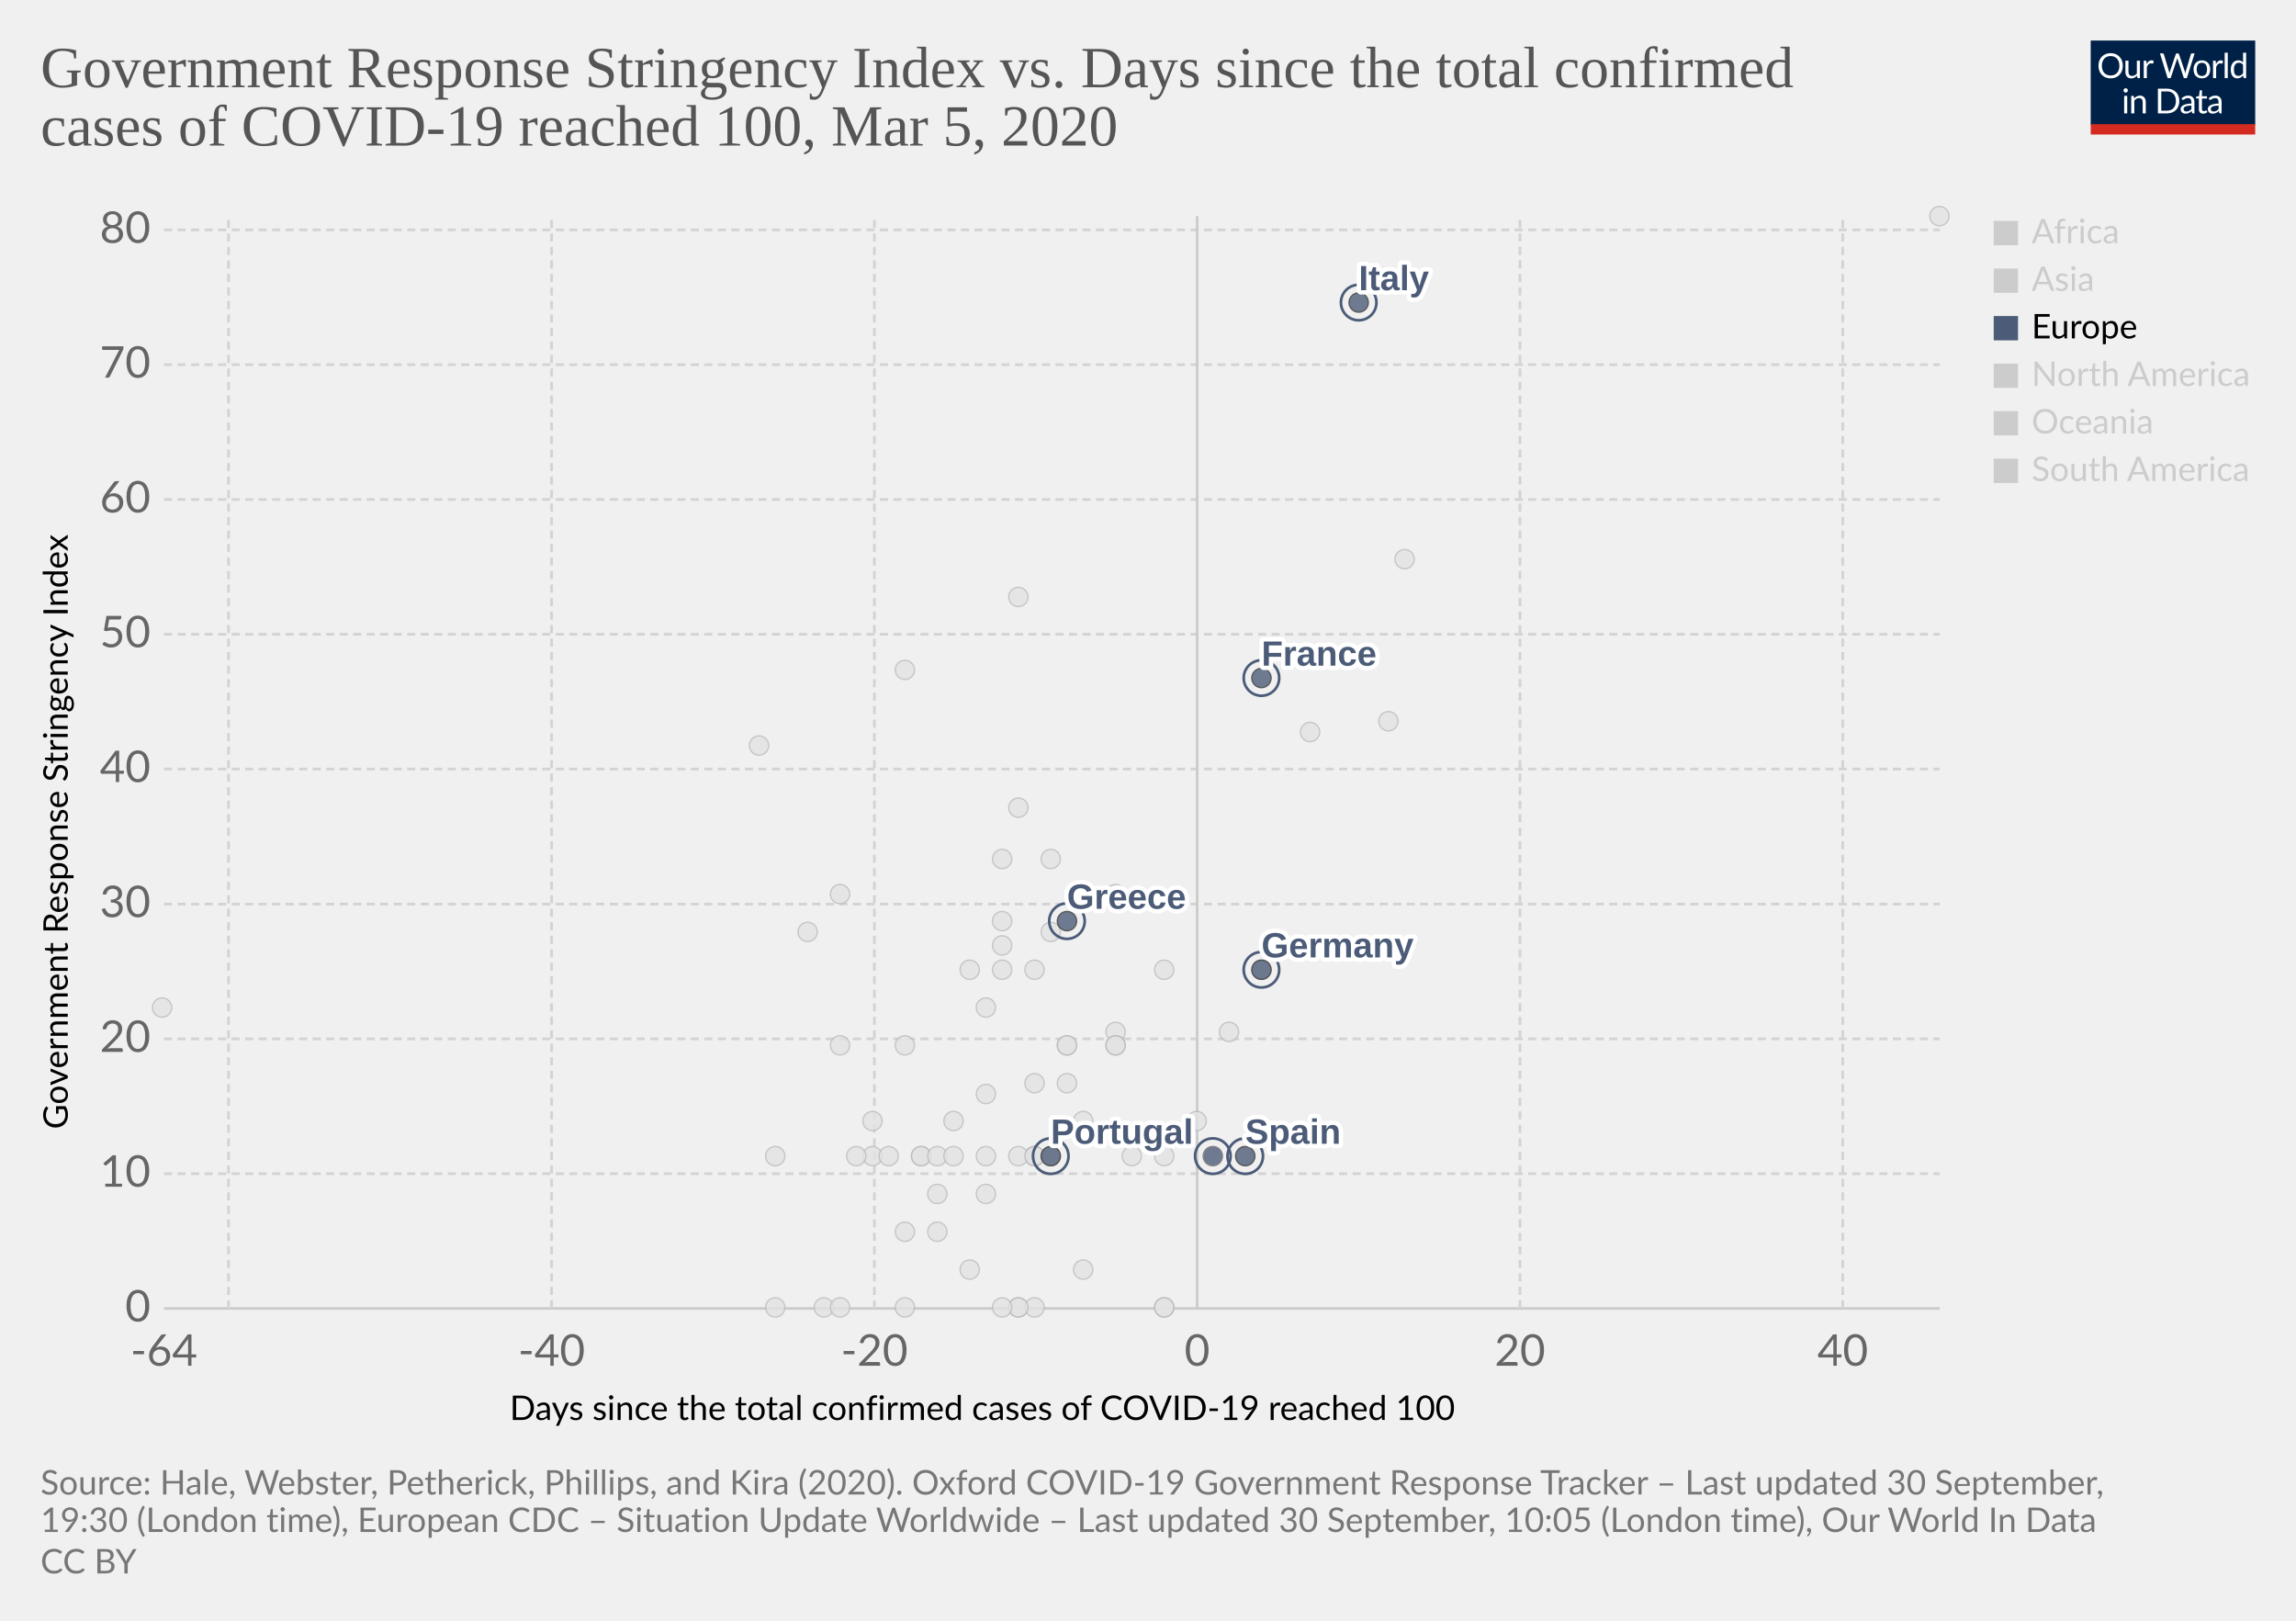
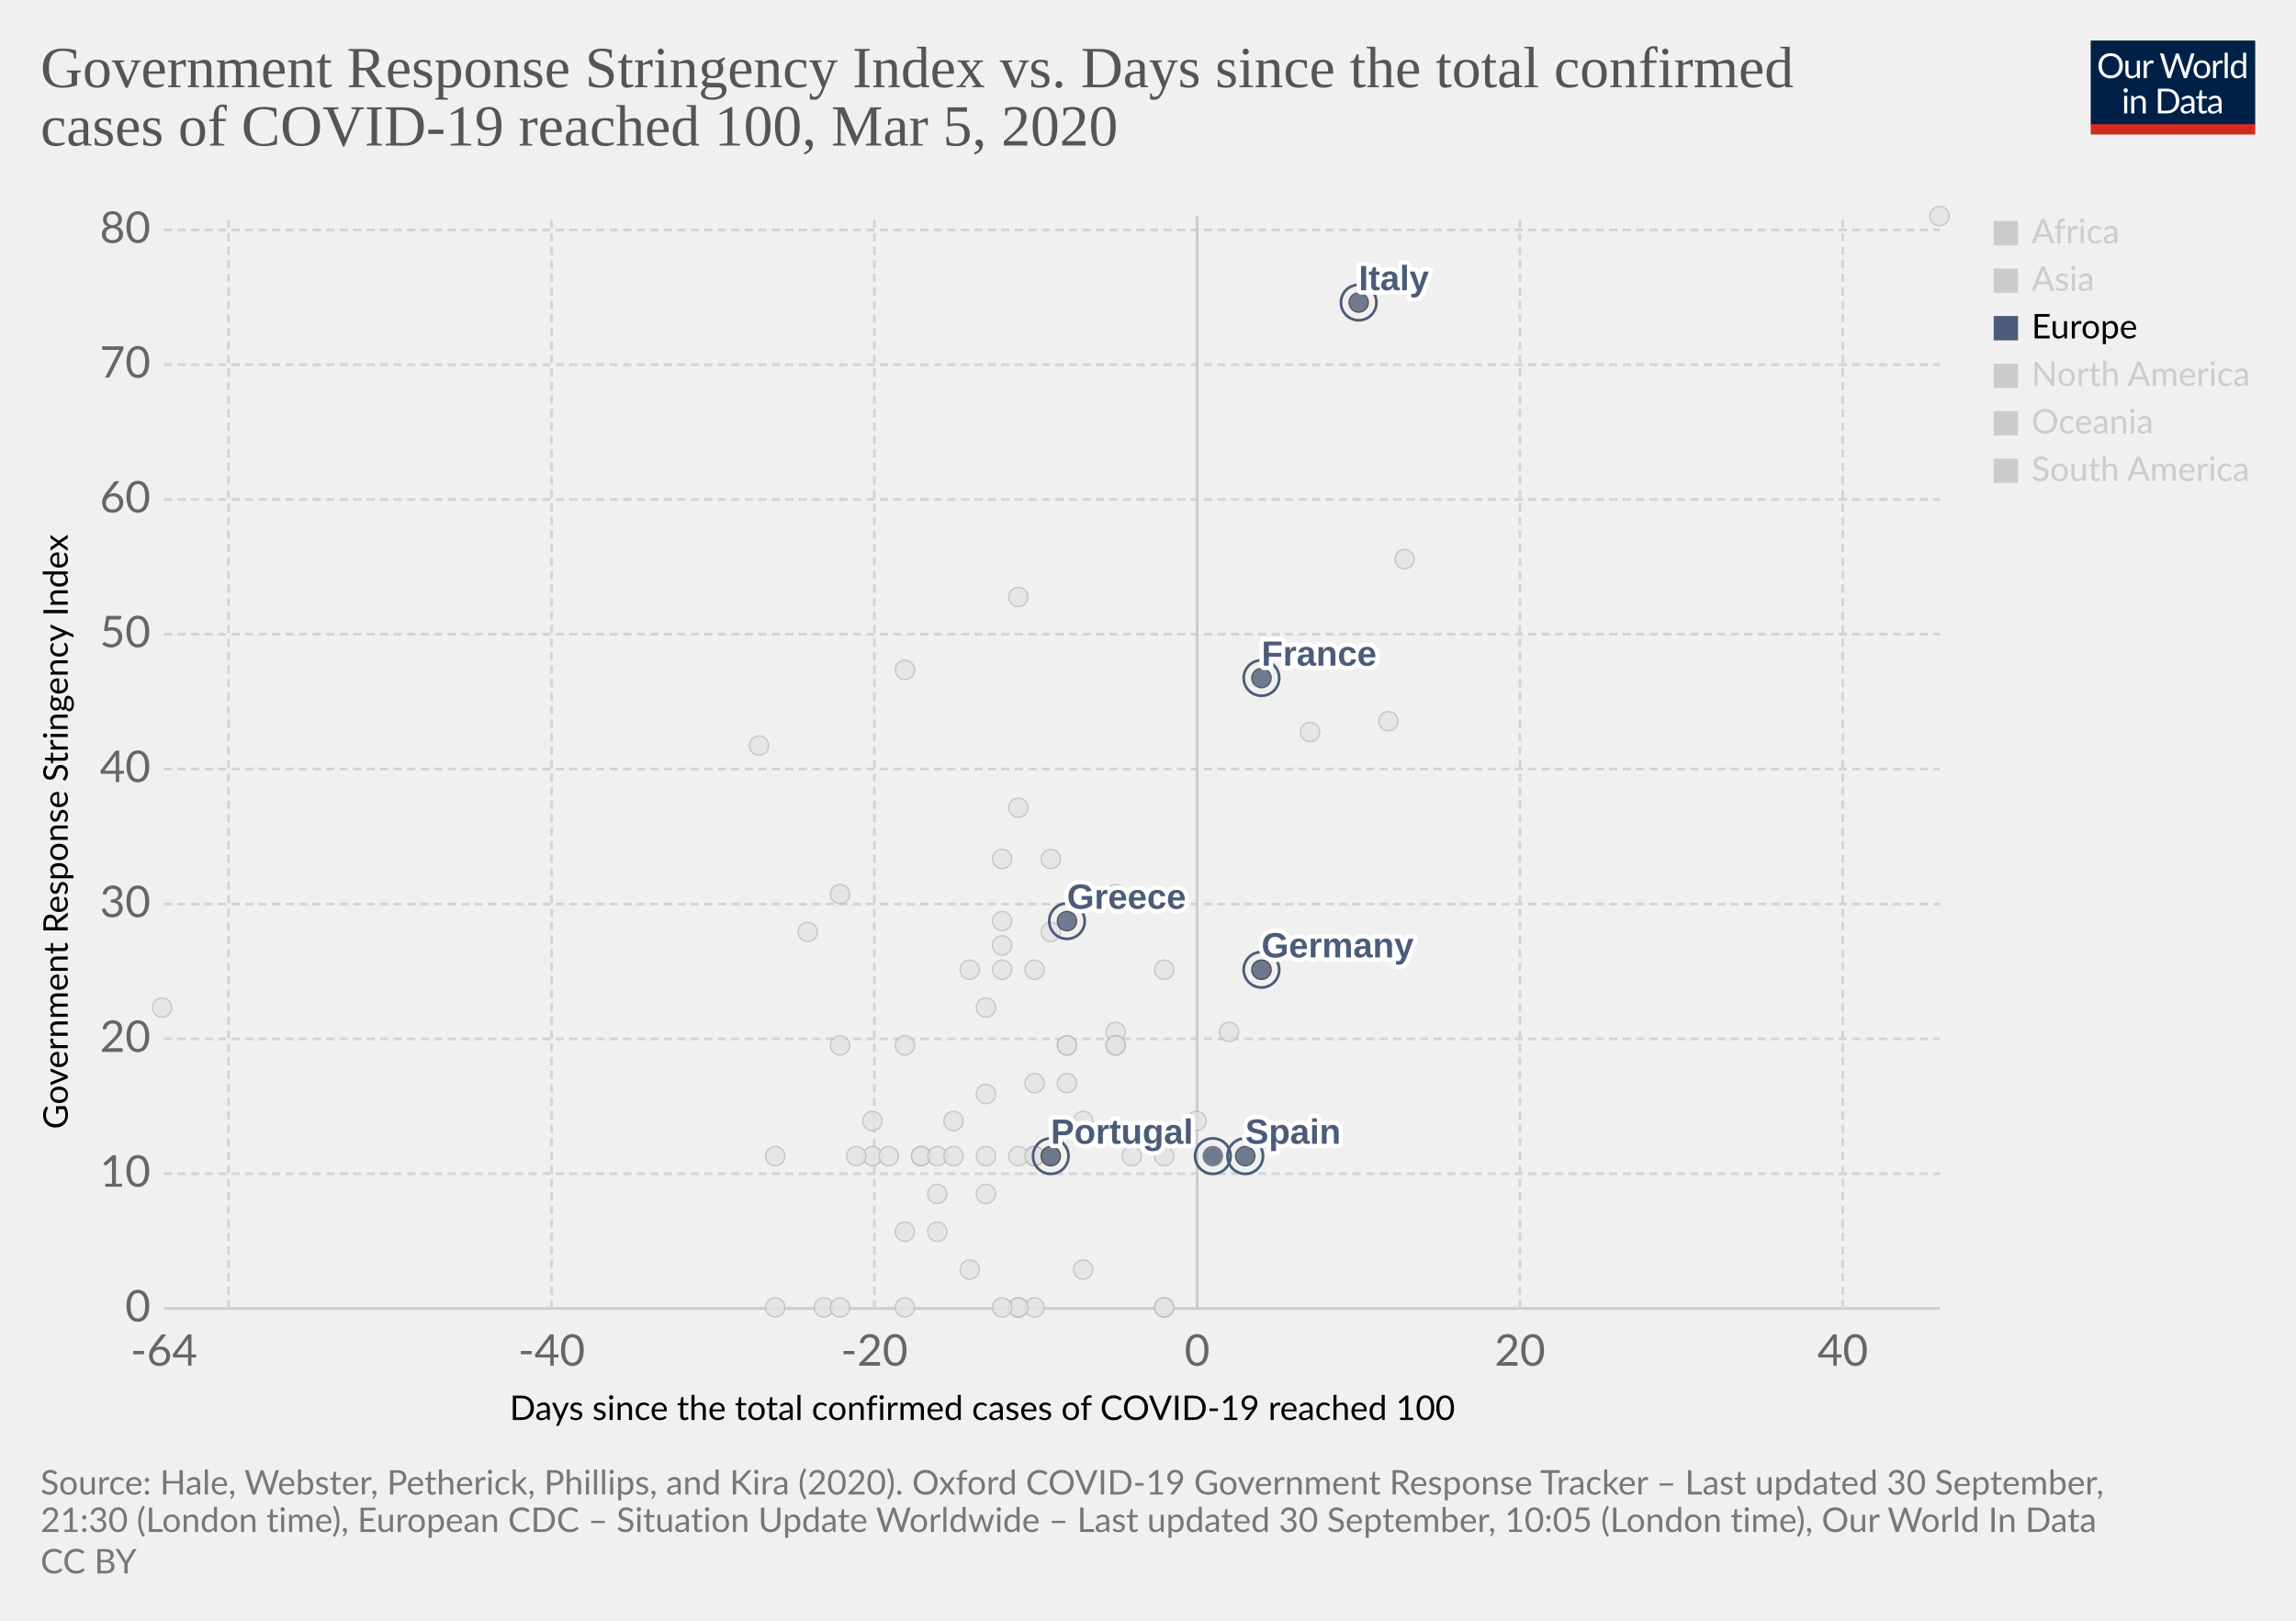
<svg xmlns="http://www.w3.org/2000/svg" version="1.1" style="background-color:#fff;-webkit-font-smoothing:antialiased" width="850" height="600" viewBox="0 0 850 600" font-family="Lato,'Helvetica Neue',Helvetica,Arial,sans-serif" font-size="18" text-rendering="optimizeLegibility">
  <g class="HeaderView">
    <g transform="matrix(.29 0 0 .29 774 15)">
      <svg width="210" height="120" viewBox="0 0 210 120" fill="none">
        <g clip-path="url(#clip0)">
          <path d="M0 0h210v107.89H0V0z" fill="#002147" />
          <path d="M40.98 32.25c0 2.36-.38 4.53-1.12 6.51a14.26 14.26 0 01-8.1 8.4c-1.9.78-4.02 1.17-6.34 1.17a16.6 16.6 0 01-6.33-1.17 14.31 14.31 0 01-8.08-8.4 18.29 18.29 0 01-1.12-6.51c0-2.36.38-4.53 1.12-6.5a14.32 14.32 0 018.07-8.44c1.92-.8 4.03-1.19 6.34-1.19 2.32 0 4.43.4 6.34 1.19 1.92.8 3.56 1.9 4.93 3.34a14.87 14.87 0 013.17 5.1 18.1 18.1 0 011.12 6.5zm-4.38 0c0-1.94-.26-3.68-.8-5.22a10.91 10.91 0 00-2.24-3.89 9.68 9.68 0 00-3.52-2.46 11.95 11.95 0 00-4.62-.86c-1.68 0-3.21.28-4.6.86a9.88 9.88 0 00-3.54 2.46 10.91 10.91 0 00-2.24 3.9c-.53 1.53-.8 3.27-.8 5.2 0 1.94.27 3.68.8 5.22a11.17 11.17 0 002.24 3.9 10.01 10.01 0 003.55 2.44c1.38.56 2.9.83 4.6.83 1.7 0 3.24-.27 4.61-.83a9.8 9.8 0 003.52-2.44 11.17 11.17 0 002.25-3.9c.53-1.54.8-3.28.8-5.21zm26.22-6.54V48H60.5c-.56 0-.9-.27-1.05-.81l-.31-2.4a12.45 12.45 0 01-3.26 2.6c-1.2.64-2.58.96-4.13.96-1.22 0-2.3-.2-3.24-.6a6.52 6.52 0 01-2.33-1.7 7.37 7.37 0 01-1.43-2.67c-.3-1.04-.46-2.2-.46-3.45V25.7h3.91v14.22c0 1.68.38 2.99 1.15 3.91.77.93 1.96 1.39 3.54 1.39 1.16 0 2.24-.27 3.23-.82a10.42 10.42 0 002.8-2.28V25.7h3.91zm8.61 4.47a9.94 9.94 0 012.6-3.56 5.64 5.64 0 013.76-1.3c.47 0 .92.05 1.34.15.44.1.83.27 1.17.49l-.3 2.92c-.09.37-.3.55-.66.55-.2 0-.5-.04-.9-.13a6.21 6.21 0 00-3.24.18c-.54.2-1.03.5-1.47.92-.42.4-.81.9-1.17 1.5-.33.58-.64 1.26-.92 2.02V48H67.7V25.71h2.25c.42 0 .72.08.88.25.16.16.27.44.33.83l.26 3.39zm61.16-13.7L122.75 48h-3.82l-7.99-24.05a21.95 21.95 0 01-.42-1.58 38.36 38.36 0 01-.44 1.58L102.05 48h-3.83L88.4 16.47h3.54c.38 0 .7.1.95.29.26.2.43.43.5.73l6.52 21.9c.1.4.2.83.28 1.28.1.46.2.94.29 1.46l.3-1.46c.12-.47.25-.9.38-1.27l7.41-21.91c.1-.25.26-.48.51-.69.27-.22.58-.33.95-.33h1.23c.38 0 .69.1.92.29.24.2.41.43.53.73l7.4 21.9a28.4 28.4 0 01.68 2.62 29.52 29.52 0 01.52-2.61l6.54-21.91c.07-.27.23-.5.48-.7.27-.21.58-.32.95-.32h3.32zm9.35 8.88c1.63 0 3.1.27 4.4.82a9.43 9.43 0 015.46 5.94c.5 1.4.74 2.98.74 4.73 0 1.76-.25 3.34-.74 4.75a9.43 9.43 0 01-5.46 5.92c-1.3.52-2.77.79-4.4.79-1.64 0-3.12-.27-4.44-.8a9.42 9.42 0 01-3.35-2.3c-.92-1-1.63-2.2-2.13-3.61-.49-1.41-.73-3-.73-4.75s.24-3.33.73-4.73c.5-1.43 1.2-2.64 2.13-3.63a9.4 9.4 0 013.35-2.31c1.32-.55 2.8-.82 4.44-.82zm0 19.89c2.2 0 3.84-.73 4.93-2.2 1.08-1.48 1.63-3.54 1.63-6.18 0-2.66-.55-4.72-1.63-6.2-1.09-1.49-2.73-2.23-4.93-2.23-1.12 0-2.09.2-2.93.57a5.7 5.7 0 00-2.06 1.65 7.5 7.5 0 00-1.24 2.67c-.26 1.04-.4 2.22-.4 3.54 0 2.64.55 4.7 1.64 6.18 1.1 1.47 2.76 2.2 4.99 2.2zm17.97-15.07a9.94 9.94 0 012.6-3.56 5.64 5.64 0 013.76-1.3c.47 0 .91.05 1.34.15.44.1.83.27 1.16.49l-.28 2.92c-.09.37-.31.55-.66.55-.2 0-.5-.04-.9-.13a6.2 6.2 0 00-3.24.18c-.54.2-1.03.5-1.47.92-.43.4-.82.9-1.17 1.5a13.1 13.1 0 00-.92 2.02V48h-3.94V25.71h2.24c.43 0 .72.08.88.25.17.16.28.44.33.83l.27 3.39zm15.04-14.59V48h-3.92V15.6h3.92zm19.55 15.43a6.22 6.22 0 00-2.38-2.05 6.7 6.7 0 00-2.86-.6c-2.07 0-3.66.75-4.77 2.23-1.12 1.48-1.68 3.6-1.68 6.33 0 1.46.13 2.7.38 3.74a7.29 7.29 0 001.1 2.56 4.35 4.35 0 001.78 1.45c.7.3 1.5.46 2.4.46 1.29 0 2.41-.3 3.36-.88a9.6 9.6 0 002.67-2.49V31.02zm3.91-15.43V48h-2.33c-.56 0-.9-.27-1.06-.81l-.35-2.71a12.13 12.13 0 01-3.25 2.77 8.28 8.28 0 01-4.23 1.06 7.31 7.31 0 01-6.14-2.9c-.73-.96-1.3-2.15-1.69-3.57a18.35 18.35 0 01.07-9.48 11.29 11.29 0 011.89-3.7 8.7 8.7 0 017.06-3.34 7.96 7.96 0 016.12 2.62V15.59h3.91zM46.61 70.71V93H42.7V70.71h3.91zm.84-7c0 .39-.08.75-.24 1.09a2.81 2.81 0 01-1.52 1.47 2.67 2.67 0 01-2.16 0 2.9 2.9 0 01-1.45-1.47 2.67 2.67 0 010-2.16c.15-.35.35-.65.6-.9.25-.27.53-.47.85-.62a2.67 2.67 0 012.16 0c.35.15.65.35.9.62.27.25.47.55.62.9.16.34.24.7.24 1.08zm7.97 10.24c.49-.54 1-1.04 1.54-1.48a9.85 9.85 0 013.66-1.84 8.96 8.96 0 015.43.35c.94.4 1.72.97 2.33 1.71a7.36 7.36 0 011.43 2.67c.32 1.04.49 2.19.49 3.45V93h-3.94V78.81c0-1.69-.4-3-1.17-3.92-.76-.93-1.93-1.4-3.5-1.4a6.6 6.6 0 00-3.25.83c-1 .56-1.92 1.31-2.77 2.27V93h-3.94V70.71h2.35c.56 0 .9.28 1.04.82l.3 2.42zm57.7 3.3c0 2.36-.37 4.5-1.11 6.44a14.3 14.3 0 01-3.17 4.98 14.1 14.1 0 01-4.93 3.2c-1.9.76-4.02 1.13-6.33 1.13H85.8V61.47h11.77c2.31 0 4.42.39 6.33 1.15a13.8 13.8 0 018.1 8.18 17.75 17.75 0 011.12 6.45zm-4.37 0c0-1.94-.26-3.67-.8-5.2a10.94 10.94 0 00-2.23-3.87 9.57 9.57 0 00-3.53-2.42 12.23 12.23 0 00-4.61-.83h-7.5v24.62h7.5c1.7 0 3.24-.28 4.61-.84a9.7 9.7 0 003.53-2.4 10.94 10.94 0 002.24-3.87c.53-1.53.8-3.26.8-5.2zm19.8 5.72c-1.8.06-3.34.2-4.62.44-1.26.22-2.3.51-3.1.88-.8.36-1.37.8-1.74 1.3-.35.5-.53 1.05-.53 1.67 0 .58.1 1.1.3 1.52a3 3 0 00.76 1.05c.34.27.73.46 1.17.6.45.11.94.17 1.45.17a7.28 7.28 0 003.5-.81 11.95 11.95 0 002.82-2.2v-4.62zm-12.65-9.11a12.73 12.73 0 013.98-2.66c1.43-.59 3-.88 4.73-.88 1.25 0 2.36.2 3.33.61a6.81 6.81 0 013.94 4.38c.33 1.04.5 2.19.5 3.43V93h-1.74a1.8 1.8 0 01-.88-.18c-.2-.13-.36-.38-.48-.74l-.44-2.12c-.59.55-1.16 1.03-1.72 1.46a9.48 9.48 0 01-3.74 1.7c-.69.15-1.46.23-2.3.23-.87 0-1.69-.12-2.45-.35a5.34 5.34 0 01-3.34-2.93 6.64 6.64 0 01-.49-2.64c0-.88.25-1.72.73-2.53a6.33 6.33 0 012.35-2.17c1.09-.63 2.5-1.15 4.25-1.54 1.75-.41 3.89-.65 6.42-.7v-1.75c0-1.73-.37-3.03-1.12-3.91-.75-.9-1.84-1.34-3.28-1.34-.97 0-1.78.12-2.44.37-.64.23-1.2.5-1.7.81l-1.23.82c-.33.23-.67.35-1 .35-.27 0-.5-.07-.69-.2a2.1 2.1 0 01-.48-.53l-.7-1.25zm27.67 19.5c-1.76 0-3.12-.5-4.07-1.48-.94-.98-1.41-2.4-1.41-4.25V74h-2.68a.9.9 0 01-.6-.2c-.16-.14-.24-.36-.24-.66v-1.56l3.65-.46.9-6.89a.9.9 0 01.29-.52.88.88 0 01.62-.22H142v7.67h6.44V74H142v13.38c0 .94.22 1.63.68 2.09.45.45 1.04.68 1.76.68a3.21 3.21 0 001.85-.53l.55-.35c.16-.12.3-.18.41-.18.2 0 .4.13.55.38l1.15 1.87a7.45 7.45 0 01-2.44 1.5c-.96.35-1.94.52-2.95.52zm19.68-10.4c-1.8.07-3.34.21-4.62.45-1.26.22-2.3.51-3.1.88-.8.36-1.37.8-1.74 1.3-.35.5-.53 1.05-.53 1.67 0 .58.1 1.1.3 1.52.18.42.44.77.76 1.05.34.27.73.46 1.17.6.45.11.94.17 1.45.17a7.3 7.3 0 003.5-.81 12.04 12.04 0 002.82-2.2v-4.62zm-12.65-9.1a12.72 12.72 0 013.99-2.66c1.42-.59 3-.88 4.72-.88 1.25 0 2.36.2 3.33.61a6.81 6.81 0 013.94 4.38c.33 1.04.5 2.19.5 3.43V93h-1.74a1.8 1.8 0 01-.88-.18c-.2-.13-.36-.38-.48-.74l-.44-2.12c-.59.55-1.16 1.03-1.72 1.46a9.48 9.48 0 01-3.74 1.7c-.69.15-1.46.23-2.3.23-.87 0-1.69-.12-2.45-.35a5.33 5.33 0 01-3.34-2.93 6.62 6.62 0 01-.49-2.64c0-.88.25-1.72.73-2.53a6.33 6.33 0 012.35-2.17c1.09-.63 2.5-1.15 4.25-1.54a31.2 31.2 0 016.42-.7v-1.75c0-1.73-.37-3.03-1.12-3.91-.75-.9-1.84-1.34-3.28-1.34-.97 0-1.78.12-2.44.37-.64.23-1.2.5-1.7.81-.46.3-.87.57-1.22.82-.34.23-.68.35-1.02.35-.26 0-.49-.07-.68-.2a1.88 1.88 0 01-.48-.53l-.7-1.25z" fill="#fff" />
          <path fill="#D42B21" d="M0 106.79h210V120H0z" />
        </g>
        <defs>
          <clipPath id="clip0">
            <path fill="#fff" d="M0 0h210v120H0z" />
          </clipPath>
        </defs>
      </svg>
    </g>
    <a href="https://ourworldindata.org/grapher/covid-stringency-vs-days-cases-reached-100?time=latest" target="_blank" font-family="&quot;Playfair Display&quot;,Georgia,&quot;Times New Roman&quot;,serif">
      <text font-size="21.6" x="15" y="32.3" fill="#555">
        <tspan x="15" y="32.28">Government Response Stringency Index vs. Days since the total confirmed</tspan>
        <tspan x="15" y="53.88">cases of COVID-19 reached 100, Mar 5, 2020</tspan>
      </text>
    </a>
  </g>
  <g class="ScatterPlot">
    <g class="DualAxisView">
      <g class="HorizontalAxis">
        <text font-size="12.6" x="188.7" y="525.7">
          <tspan x="188.7" y="525.68">Days since the total confirmed cases of COVID-19 reached 100</tspan>
        </text>
        <text x="60.7" y="505.6" fill="#666" text-anchor="middle" font-size="16.2">-64</text>
        <text x="204.2" y="505.6" fill="#666" text-anchor="middle" font-size="16.2">-40</text>
        <text x="323.7" y="505.6" fill="#666" text-anchor="middle" font-size="16.2">-20</text>
        <text x="443.2" y="505.6" fill="#666" text-anchor="middle" font-size="16.2">0</text>
        <text x="562.7" y="505.6" fill="#666" text-anchor="middle" font-size="16.2">20</text>
        <text x="682.2" y="505.6" fill="#666" text-anchor="middle" font-size="16.2">40</text>
      </g>
      <g class="VerticalAxis">
        <text font-size="12.6" x="-418" y="25.1" transform="rotate(-90)">
          <tspan x="-418" y="25.08">Government Response Stringency Index</tspan>
        </text>
        <text x="55.74" y="484.4" fill="#666" dominant-baseline="middle" text-anchor="end" font-size="16.2">0</text>
        <text x="55.74" y="434.5" fill="#666" dominant-baseline="middle" text-anchor="end" font-size="16.2">10</text>
        <text x="55.74" y="384.6" fill="#666" dominant-baseline="middle" text-anchor="end" font-size="16.2">20</text>
        <text x="55.74" y="334.7" fill="#666" dominant-baseline="middle" text-anchor="end" font-size="16.2">30</text>
        <text x="55.74" y="284.7" fill="#666" dominant-baseline="middle" text-anchor="end" font-size="16.2">40</text>
        <text x="55.74" y="234.8" fill="#666" dominant-baseline="middle" text-anchor="end" font-size="16.2">50</text>
        <text x="55.74" y="184.9" fill="#666" dominant-baseline="middle" text-anchor="end" font-size="16.2">60</text>
        <text x="55.74" y="135" fill="#666" dominant-baseline="middle" text-anchor="end" font-size="16.2">70</text>
        <text x="55.74" y="85.1" fill="#666" dominant-baseline="middle" text-anchor="end" font-size="16.2">80</text>
      </g>
      <g class="AxisGridLines horizontalLines">
        <path stroke="#ccc" d="M60.74 484.4h657.35" />
        <path stroke="#d3d3d3" stroke-dasharray="3,2" d="M60.74 434.5h657.35M60.74 384.6h657.35M60.74 334.7h657.35M60.74 284.7h657.35M60.74 234.8h657.35M60.74 184.9h657.35M60.74 135h657.35M60.74 85.1h657.35" />
      </g>
      <g class="AxisGridLines verticalLines">
        <path stroke="#d3d3d3" stroke-dasharray="3,2" d="M84.6 484.4V80M204.2 484.4V80M323.7 484.4V80" />
        <path stroke="#ccc" d="M443.2 484.4V80" />
        <path stroke="#d3d3d3" stroke-dasharray="3,2" d="M562.7 484.4V80M682.2 484.4V80" />
      </g>
    </g>
    <g class="PointsWithLabels clickable" clip-path="url(#a)" font-family="Arial, sans-serif">
      <path fill="rgba(255,255,255,0)" d="M60.74 80h657.35v404.4H60.74z" />
      <defs>
        <clipPath id="a">
          <path d="M50.74 70h677.35v424.4H50.74z" />
        </clipPath>
      </defs>
      <g class="key-Philippines_0">
        <circle cx="383" cy="359" r="3.57" fill="#e2e2e2" opacity=".8" stroke="#bbb" stroke-width=".5" />
      </g>
      <g class="key-Qatar_0">
        <circle cx="401" cy="415" r="3.57" fill="#e2e2e2" opacity=".8" stroke="#bbb" stroke-width=".5" />
      </g>
      <g class="key-Romania_0">
        <circle cx="383" cy="401" r="3.57" fill="#e2e2e2" opacity=".8" stroke="#bbb" stroke-width=".5" />
      </g>
      <g class="key-Russia_0">
        <circle cx="365" cy="373" r="3.57" fill="#e2e2e2" opacity=".8" stroke="#bbb" stroke-width=".5" />
      </g>
      <g class="key-San-Marino_0">
        <circle cx="371" cy="318" r="3.57" fill="#e2e2e2" opacity=".8" stroke="#bbb" stroke-width=".5" />
      </g>
      <g class="key-Singapore_0">
        <circle cx="467" cy="359" r="3.57" fill="#e2e2e2" opacity=".8" stroke="#bbb" stroke-width=".5" />
      </g>
      <g class="key-South-Korea_0">
        <circle cx="520" cy="207" r="3.57" fill="#e2e2e2" opacity=".8" stroke="#bbb" stroke-width=".5" />
      </g>
      <g class="key-Sri-Lanka_0">
        <circle cx="323" cy="428" r="3.57" fill="#e2e2e2" opacity=".8" stroke="#bbb" stroke-width=".5" />
      </g>
      <g class="key-Brazil_0">
        <circle cx="383" cy="428" r="3.57" fill="#e2e2e2" opacity=".8" stroke="#bbb" stroke-width=".5" />
      </g>
      <g class="key-Cambodia_0">
        <circle cx="305" cy="484" r="3.57" fill="#e2e2e2" opacity=".8" stroke="#bbb" stroke-width=".5" />
      </g>
      <g class="key-Canada_0">
        <circle cx="401" cy="470" r="3.57" fill="#e2e2e2" opacity=".8" stroke="#bbb" stroke-width=".5" />
      </g>
      <g class="key-China_0">
        <circle cx="718" cy="80" r="3.57" fill="#e2e2e2" opacity=".8" stroke="#bbb" stroke-width=".5" />
      </g>
      <g class="key-Croatia_0">
        <circle cx="353" cy="415" r="3.57" fill="#e2e2e2" opacity=".8" stroke="#bbb" stroke-width=".5" />
      </g>
      <g class="key-Czech-Republic_0">
        <circle cx="395" cy="387" r="3.57" fill="#e2e2e2" opacity=".8" stroke="#bbb" stroke-width=".5" />
      </g>
      <g class="key-Denmark_0">
        <circle cx="413" cy="382" r="3.57" fill="#e2e2e2" opacity=".8" stroke="#bbb" stroke-width=".5" />
      </g>
      <g class="key-Dominican-Republic_0">
        <circle cx="341" cy="428" r="3.57" fill="#e2e2e2" opacity=".8" stroke="#bbb" stroke-width=".5" />
      </g>
      <g class="key-Ecuador_0">
        <circle cx="365" cy="442" r="3.57" fill="#e2e2e2" opacity=".8" stroke="#bbb" stroke-width=".5" />
      </g>
      <g class="key-Egypt_0">
        <circle cx="377" cy="484" r="3.57" fill="#e2e2e2" opacity=".8" stroke="#bbb" stroke-width=".5" />
      </g>
      <g class="key-Afghanistan_0">
        <circle cx="299" cy="345" r="3.57" fill="#e2e2e2" opacity=".8" stroke="#bbb" stroke-width=".5" />
      </g>
      <g class="key-Algeria_0">
        <circle cx="347" cy="456" r="3.57" fill="#e2e2e2" opacity=".8" stroke="#bbb" stroke-width=".5" />
      </g>
      <g class="key-Australia_0">
        <circle cx="413" cy="387" r="3.57" fill="#e2e2e2" opacity=".8" stroke="#bbb" stroke-width=".5" />
      </g>
      <g class="key-Austria_0">
        <circle cx="419" cy="428" r="3.57" fill="#e2e2e2" opacity=".8" stroke="#bbb" stroke-width=".5" />
      </g>
      <g class="key-Azerbaijan_0">
        <circle cx="311" cy="331" r="3.57" fill="#e2e2e2" opacity=".8" stroke="#bbb" stroke-width=".5" />
      </g>
      <g class="key-Bahrain_0">
        <circle cx="413" cy="331" r="3.57" fill="#e2e2e2" opacity=".8" stroke="#bbb" stroke-width=".5" />
      </g>
      <g class="key-Belarus_0">
        <circle cx="287" cy="484" r="3.57" fill="#e2e2e2" opacity=".8" stroke="#bbb" stroke-width=".5" />
      </g>
      <g class="key-Belgium_0">
        <circle cx="443" cy="415" r="3.57" fill="#e2e2e2" opacity=".8" stroke="#bbb" stroke-width=".5" />
      </g>
      <g class="key-Malaysia_0">
        <circle cx="413" cy="387" r="3.57" fill="#e2e2e2" opacity=".8" stroke="#bbb" stroke-width=".5" />
      </g>
      <g class="key-Mexico_0">
        <circle cx="359" cy="470" r="3.57" fill="#e2e2e2" opacity=".8" stroke="#bbb" stroke-width=".5" />
      </g>
      <g class="key-Nepal_0">
        <circle cx="60" cy="373" r="3.57" fill="#e2e2e2" opacity=".8" stroke="#bbb" stroke-width=".5" />
      </g>
      <g class="key-Netherlands_0">
        <circle cx="431" cy="484" r="3.57" fill="#e2e2e2" opacity=".8" stroke="#bbb" stroke-width=".5" />
      </g>
      <g class="key-New-Zealand_0">
        <circle cx="335" cy="387" r="3.57" fill="#e2e2e2" opacity=".8" stroke="#bbb" stroke-width=".5" />
      </g>
      <g class="key-Nigeria_0">
        <circle cx="287" cy="428" r="3.57" fill="#e2e2e2" opacity=".8" stroke="#bbb" stroke-width=".5" />
      </g>
      <g class="key-Norway_0">
        <circle cx="431" cy="428" r="3.57" fill="#e2e2e2" opacity=".8" stroke="#bbb" stroke-width=".5" />
      </g>
      <g class="key-Oman_0">
        <circle cx="311" cy="387" r="3.57" fill="#e2e2e2" opacity=".8" stroke="#bbb" stroke-width=".5" />
      </g>
      <g class="key-Pakistan_0">
        <circle cx="371" cy="341" r="3.57" fill="#e2e2e2" opacity=".8" stroke="#bbb" stroke-width=".5" />
      </g>
      <g class="key-Estonia_0">
        <circle cx="383" cy="484" r="3.57" fill="#e2e2e2" opacity=".8" stroke="#bbb" stroke-width=".5" />
      </g>
      <g class="key-Finland_0">
        <circle cx="395" cy="387" r="3.57" fill="#e2e2e2" opacity=".8" stroke="#bbb" stroke-width=".5" />
      </g>
      <g class="key-Georgia_0">
        <circle cx="281" cy="276" r="3.57" fill="#e2e2e2" opacity=".8" stroke="#bbb" stroke-width=".5" />
      </g>
      <g class="key-Iceland_0">
        <circle cx="395" cy="401" r="3.57" fill="#e2e2e2" opacity=".8" stroke="#bbb" stroke-width=".5" />
      </g>
      <g class="key-India_0">
        <circle cx="371" cy="350" r="3.57" fill="#e2e2e2" opacity=".8" stroke="#bbb" stroke-width=".5" />
      </g>
      <g class="key-Indonesia_0">
        <circle cx="377" cy="299" r="3.57" fill="#e2e2e2" opacity=".8" stroke="#bbb" stroke-width=".5" />
      </g>
      <g class="key-Iran_0">
        <circle cx="485" cy="271" r="3.57" fill="#e2e2e2" opacity=".8" stroke="#bbb" stroke-width=".5" />
      </g>
      <g class="key-Iraq_0">
        <circle cx="377" cy="221" r="3.57" fill="#e2e2e2" opacity=".8" stroke="#bbb" stroke-width=".5" />
      </g>
      <g class="key-Ireland_0">
        <circle cx="383" cy="428" r="3.57" fill="#e2e2e2" opacity=".8" stroke="#bbb" stroke-width=".5" />
      </g>
      <g class="key-Israel_0">
        <circle cx="389" cy="318" r="3.57" fill="#e2e2e2" opacity=".8" stroke="#bbb" stroke-width=".5" />
      </g>
      <g class="key-Japan_0">
        <circle cx="514" cy="267" r="3.57" fill="#e2e2e2" opacity=".8" stroke="#bbb" stroke-width=".5" />
      </g>
      <g class="key-Kuwait_0">
        <circle cx="389" cy="345" r="3.57" fill="#e2e2e2" opacity=".8" stroke="#bbb" stroke-width=".5" />
      </g>
      <g class="key-Lebanon_0">
        <circle cx="371" cy="359" r="3.57" fill="#e2e2e2" opacity=".8" stroke="#bbb" stroke-width=".5" />
      </g>
      <g class="key-Lithuania_0">
        <circle cx="341" cy="428" r="3.57" fill="#e2e2e2" opacity=".8" stroke="#bbb" stroke-width=".5" />
      </g>
      <g class="key-Luxembourg_0">
        <circle cx="365" cy="428" r="3.57" fill="#e2e2e2" opacity=".8" stroke="#bbb" stroke-width=".5" />
      </g>
      <g class="key-Sweden_0">
        <circle cx="431" cy="484" r="3.57" fill="#e2e2e2" opacity=".8" stroke="#bbb" stroke-width=".5" />
      </g>
      <g class="key-Switzerland_0">
        <circle cx="431" cy="359" r="3.57" fill="#e2e2e2" opacity=".8" stroke="#bbb" stroke-width=".5" />
      </g>
      <g class="key-Taiwan_0">
        <circle cx="359" cy="359" r="3.57" fill="#e2e2e2" opacity=".8" stroke="#bbb" stroke-width=".5" />
      </g>
      <g class="key-Thailand_0">
        <circle cx="377" cy="484" r="3.57" fill="#e2e2e2" opacity=".8" stroke="#bbb" stroke-width=".5" />
      </g>
      <g class="key-United-Arab-Emirates_0">
        <circle cx="365" cy="405" r="3.57" fill="#e2e2e2" opacity=".8" stroke="#bbb" stroke-width=".5" />
      </g>
      <g class="key-United-States_0">
        <circle cx="455" cy="382" r="3.57" fill="#e2e2e2" opacity=".8" stroke="#bbb" stroke-width=".5" />
      </g>
      <g class="key-Vietnam_0">
        <circle cx="335" cy="248" r="3.57" fill="#e2e2e2" opacity=".8" stroke="#bbb" stroke-width=".5" />
      </g>
      <g class="key-Hungary_0">
        <circle cx="347" cy="428" r="3.57" fill="#e2e2e2" opacity=".8" stroke="#bbb" stroke-width=".5" />
      </g>
      <g class="key-Andorra_0">
        <circle cx="335" cy="484" r="3.57" fill="#e2e2e2" opacity=".8" stroke="#bbb" stroke-width=".5" />
      </g>
      <g class="key-Latvia_0">
        <circle cx="347" cy="442" r="3.57" fill="#e2e2e2" opacity=".8" stroke="#bbb" stroke-width=".5" />
      </g>
      <g class="key-Morocco_0">
        <circle cx="335" cy="456" r="3.57" fill="#e2e2e2" opacity=".8" stroke="#bbb" stroke-width=".5" />
      </g>
      <g class="key-Saudi-Arabia_0">
        <circle cx="377" cy="428" r="3.57" fill="#e2e2e2" opacity=".8" stroke="#bbb" stroke-width=".5" />
      </g>
      <g class="key-Senegal_0">
        <circle cx="311" cy="484" r="3.57" fill="#e2e2e2" opacity=".8" stroke="#bbb" stroke-width=".5" />
      </g>
      <g class="key-Tunisia_0">
        <circle cx="323" cy="415" r="3.57" fill="#e2e2e2" opacity=".8" stroke="#bbb" stroke-width=".5" />
      </g>
      <g class="key-Ukraine_0">
        <circle cx="317" cy="428" r="3.57" fill="#e2e2e2" opacity=".8" stroke="#bbb" stroke-width=".5" />
      </g>
      <g class="key-Jordan_0">
        <circle cx="329" cy="428" r="3.57" fill="#e2e2e2" opacity=".8" stroke="#bbb" stroke-width=".5" />
      </g>
      <g class="key-Argentina_0">
        <circle cx="353" cy="428" r="3.57" fill="#e2e2e2" opacity=".8" stroke="#bbb" stroke-width=".5" />
      </g>
      <g class="key-Chile_0">
        <circle cx="371" cy="484" r="3.57" fill="#e2e2e2" opacity=".8" stroke="#bbb" stroke-width=".5" />
      </g>
      <g class="key-Poland_0">
        <circle cx="383" cy="428" r="3.57" fill="#e2e2e2" opacity=".8" stroke="#bbb" stroke-width=".5" />
      </g>
      <g class="key-Slovenia_0">
        <circle cx="389" cy="428" r="3.57" fill="#e2e2e2" opacity=".8" stroke="#bbb" stroke-width=".5" />
      </g>
      <g class="key-Spain_0">
        <circle cx="461" cy="428" fill="none" stroke="#4C5C78" r="6.57" />
        <circle cx="461" cy="428" r="3.57" fill="#4C5C78" opacity=".8" stroke="#333" stroke-width=".5" />
      </g>
      <g class="key-France_0">
        <circle cx="467" cy="251" fill="none" stroke="#4C5C78" r="6.57" />
        <circle cx="467" cy="251" r="3.57" fill="#4C5C78" opacity=".8" stroke="#333" stroke-width=".5" />
      </g>
      <g class="key-Germany_0">
        <circle cx="467" cy="359" fill="none" stroke="#4C5C78" r="6.57" />
        <circle cx="467" cy="359" r="3.57" fill="#4C5C78" opacity=".8" stroke="#333" stroke-width=".5" />
      </g>
      <g class="key-Greece_0">
        <circle cx="395" cy="341" fill="none" stroke="#4C5C78" r="6.57" />
        <circle cx="395" cy="341" r="3.57" fill="#4C5C78" opacity=".8" stroke="#333" stroke-width=".5" />
      </g>
      <g class="key-Italy_0">
        <circle cx="503" cy="112" fill="none" stroke="#4C5C78" r="6.57" />
        <circle cx="503" cy="112" r="3.57" fill="#4C5C78" opacity=".8" stroke="#333" stroke-width=".5" />
      </g>
      <g class="key-United-Kingdom_0">
        <circle cx="449" cy="428" fill="none" stroke="#4C5C78" r="6.57" />
        <circle cx="449" cy="428" r="3.57" fill="#4C5C78" opacity=".8" stroke="#666" stroke-width=".5" />
      </g>
      <g class="key-Portugal_0">
        <circle cx="389" cy="428" fill="none" stroke="#4C5C78" r="6.57" />
        <circle cx="389" cy="428" r="3.57" fill="#4C5C78" opacity=".8" stroke="#333" stroke-width=".5" />
      </g>
      <text x="461" y="423.43" font-size="13" font-family="Arial, sans-serif" font-weight="700" fill="#fff" stroke="#fff" stroke-linecap="round" stroke-linejoin="round" stroke-width=".25em">Spain</text>
      <text x="461" y="423.43" font-size="13" font-family="Arial, sans-serif" font-weight="700" fill="#4C5C78">Spain</text>
      <text x="467" y="246.43" font-size="13" font-family="Arial, sans-serif" font-weight="700" fill="#fff" stroke="#fff" stroke-linecap="round" stroke-linejoin="round" stroke-width=".25em">France</text>
      <text x="467" y="246.43" font-size="13" font-family="Arial, sans-serif" font-weight="700" fill="#4C5C78">France</text>
      <text x="467" y="354.43" font-size="13" font-family="Arial, sans-serif" font-weight="700" fill="#fff" stroke="#fff" stroke-linecap="round" stroke-linejoin="round" stroke-width=".25em">Germany</text>
      <text x="467" y="354.43" font-size="13" font-family="Arial, sans-serif" font-weight="700" fill="#4C5C78">Germany</text>
      <text x="395" y="336.43" font-size="13" font-family="Arial, sans-serif" font-weight="700" fill="#fff" stroke="#fff" stroke-linecap="round" stroke-linejoin="round" stroke-width=".25em">Greece</text>
      <text x="395" y="336.43" font-size="13" font-family="Arial, sans-serif" font-weight="700" fill="#4C5C78">Greece</text>
      <text x="503" y="107.43" font-size="13" font-family="Arial, sans-serif" font-weight="700" fill="#fff" stroke="#fff" stroke-linecap="round" stroke-linejoin="round" stroke-width=".25em">Italy</text>
      <text x="503" y="107.43" font-size="13" font-family="Arial, sans-serif" font-weight="700" fill="#4C5C78">Italy</text>
      <text x="389" y="423.43" font-size="13" font-family="Arial, sans-serif" font-weight="700" fill="#fff" stroke="#fff" stroke-linecap="round" stroke-linejoin="round" stroke-width=".25em">Portugal</text>
      <text x="389" y="423.43" font-size="13" font-family="Arial, sans-serif" font-weight="700" fill="#4C5C78">Portugal</text>
    </g>
    <g class="ScatterColorLegend clickable" cursor="pointer">
      <g class="legendMark" fill="#ccc">
        <path d="M738.09 81.8h9v9h-9z" />
        <text font-size="12.6" x="752.1" y="90.1">
          <tspan x="752.09" y="90.08">Africa</tspan>
        </text>
      </g>
      <g class="legendMark" fill="#ccc">
        <path d="M738.09 99.4h9v9h-9z" />
        <text font-size="12.6" x="752.1" y="107.7">
          <tspan x="752.09" y="107.68">Asia</tspan>
        </text>
      </g>
      <g class="legendMark">
        <path fill="#4C5C78" d="M738.09 117h9v9h-9z" />
        <text font-size="12.6" x="752.1" y="125.3">
          <tspan x="752.09" y="125.28">Europe</tspan>
        </text>
      </g>
      <g class="legendMark" fill="#ccc">
        <path d="M738.09 134.6h9v9h-9z" />
        <text font-size="12.6" x="752.1" y="142.9">
          <tspan x="752.09" y="142.88">North America</tspan>
        </text>
      </g>
      <g class="legendMark" fill="#ccc">
        <path d="M738.09 152.2h9v9h-9z" />
        <text font-size="12.6" x="752.1" y="160.5">
          <tspan x="752.09" y="160.48">Oceania</tspan>
        </text>
      </g>
      <g class="legendMark" fill="#ccc">
        <path d="M738.09 169.8h9v9h-9z" />
        <text font-size="12.6" x="752.1" y="178.1">
          <tspan x="752.09" y="178.08">South America</tspan>
        </text>
      </g>
    </g>
  </g>
  <g class="SourcesFooter" fill="#777">
    <g class="clickable" fill="#777">
      <text font-size="12.6" x="15" y="553.3">
        <tspan x="15" y="553.28">Source: Hale, Webster, Petherick, Phillips, and Kira (2020). Oxford COVID-19 Government Response Tracker – Last updated 30 September,</tspan>
-         <tspan x="15" y="567.14">19:30 (London time), European CDC – Situation Update Worldwide – Last updated 30 September, 10:05 (London time), Our World In Data</tspan>
+         <tspan x="15" y="567.14">21:30 (London time), European CDC – Situation Update Worldwide – Last updated 30 September, 10:05 (London time), Our World In Data</tspan>
      </text>
    </g>
    <text font-size="12.6" x="15" y="582.5">
      <tspan x="15" y="582.48">
        <a class="cclogo" href="http://creativecommons.org/licenses/by/4.0/deed.en_US" target="_blank" fill="#777">CC BY</a>
      </tspan>
    </text>
  </g>
</svg>
